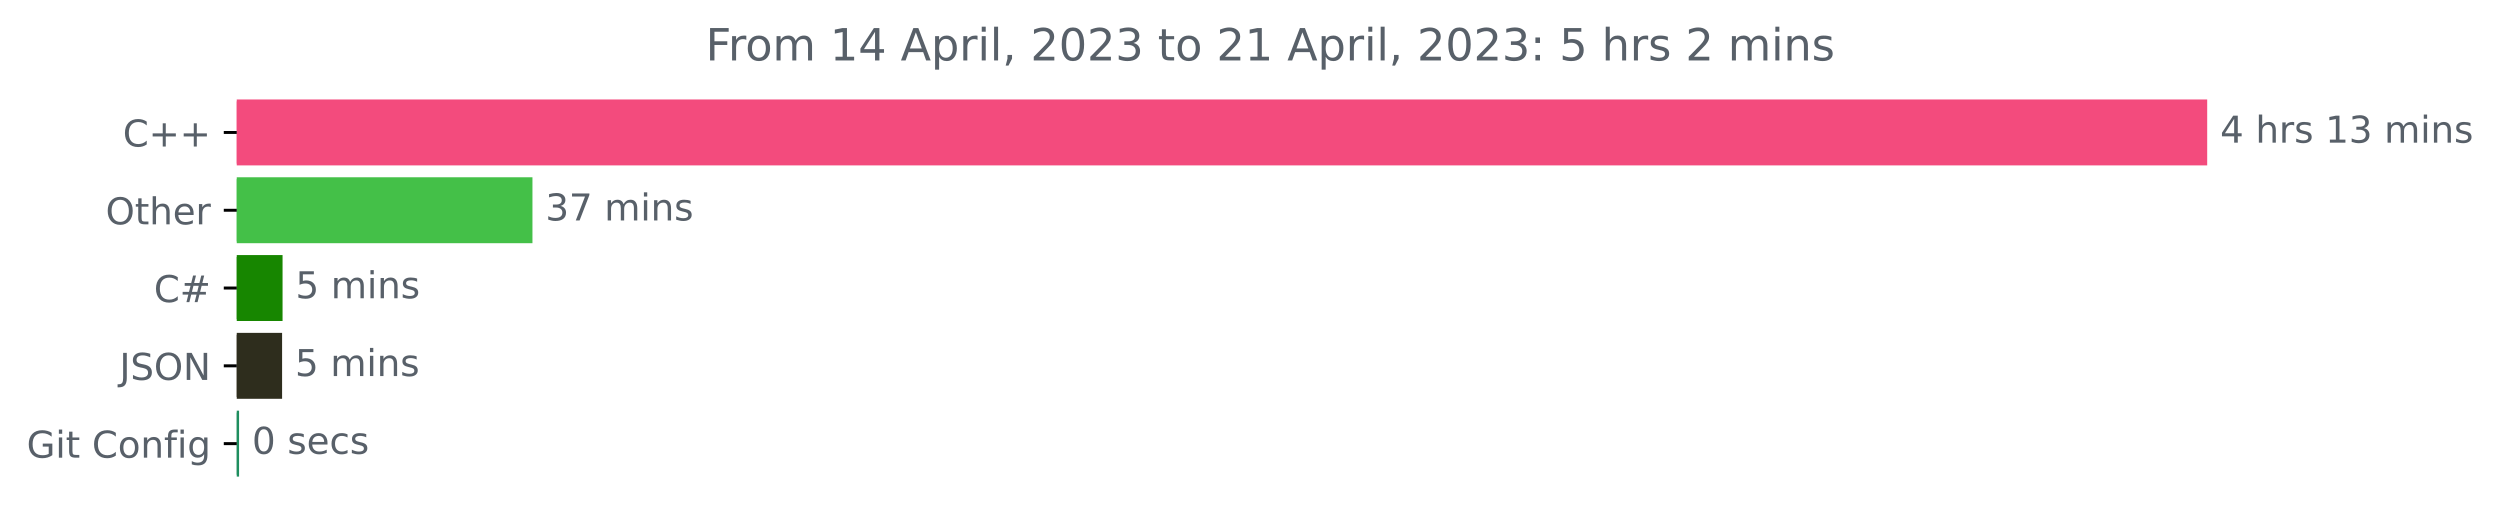
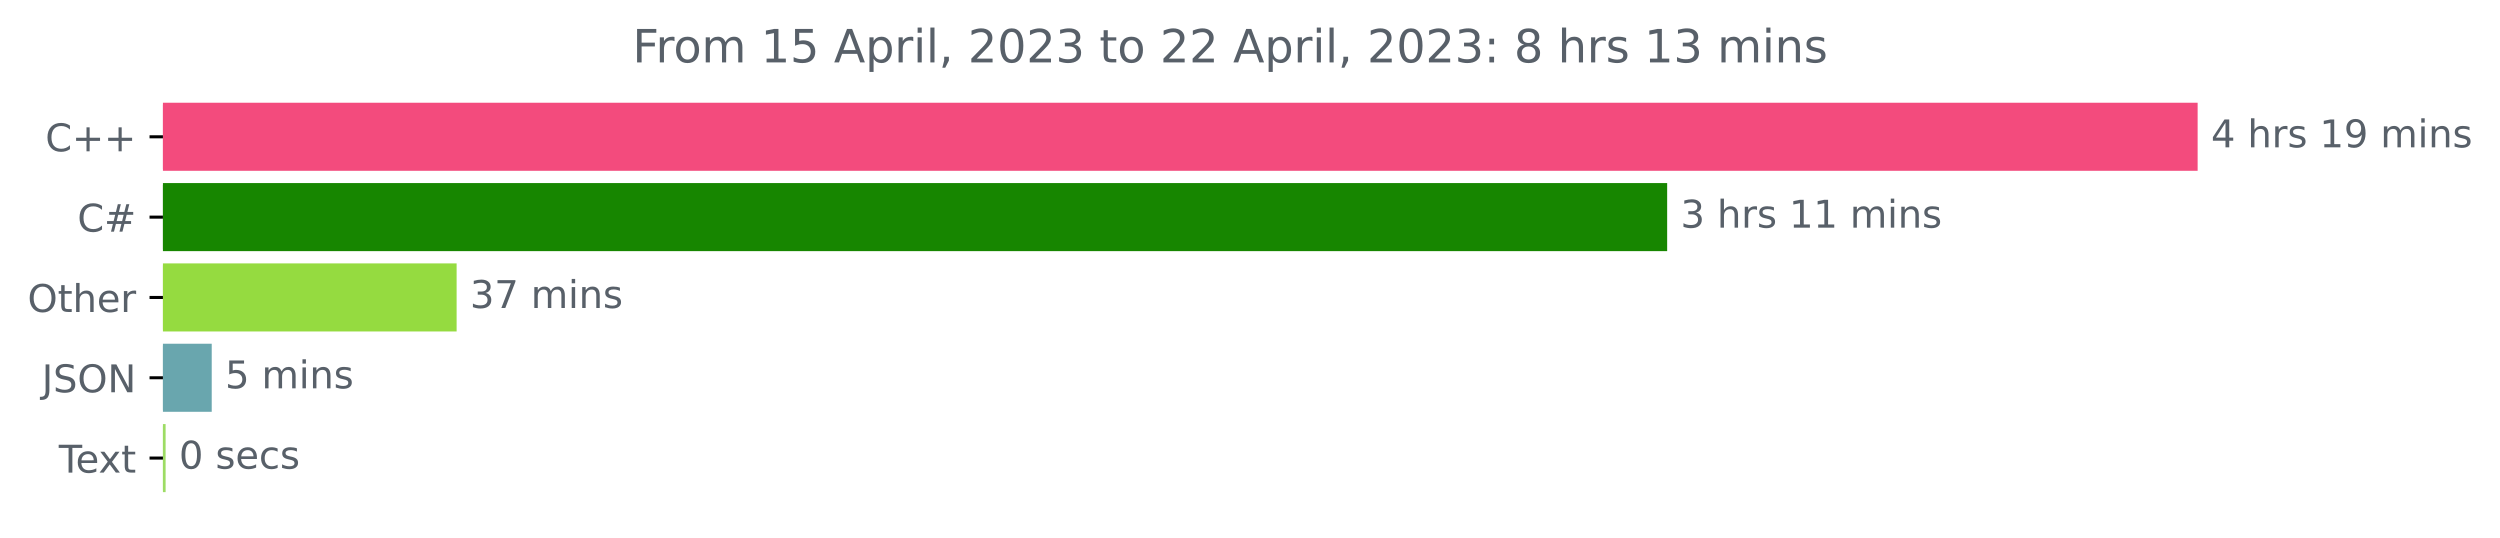
- <svg xmlns="http://www.w3.org/2000/svg" xmlns:xlink="http://www.w3.org/1999/xlink" width="674.885pt" height="140.398pt" viewBox="0 0 674.885 140.398" version="1.1">
+ <svg xmlns="http://www.w3.org/2000/svg" xmlns:xlink="http://www.w3.org/1999/xlink" width="653.568pt" height="140.398pt" viewBox="0 0 653.568 140.398" version="1.1">
  <defs>
    <style type="text/css">*{stroke-linejoin: round; stroke-linecap: butt}</style>
  </defs>
  <g id="figure_1">
    <g id="patch_1">
-       <path d="M -0 140.398  L 674.885 140.398  L 674.885 0  L -0 0  L -0 140.398  z " style="fill: none" />
+       <path d="M 0 140.398  L 653.568 140.398  L 653.568 0  L 0 0  L 0 140.398  z " style="fill: none" />
    </g>
    <g id="axes_1">
      <g id="patch_2">
-         <path d="M 63.911 27.358  L 595.34 27.358  L 595.34 44.158  L 63.911 44.158  z " clip-path="url(#pc96c0a33fa)" style="fill: #f34b7d; stroke: #f34b7d; stroke-linejoin: miter" />
+         <path d="M 42.594 27.358  L 574.022 27.358  L 574.022 44.158  L 42.594 44.158  z " clip-path="url(#p3755ccb35f)" style="fill: #f34b7d; stroke: #f34b7d; stroke-linejoin: miter" />
      </g>
      <g id="patch_3">
-         <path d="M 63.911 48.358  L 143.238 48.358  L 143.238 65.158  L 63.911 65.158  z " clip-path="url(#pc96c0a33fa)" style="fill: #44c048; stroke: #44c048; stroke-linejoin: miter" />
+         <path d="M 42.594 48.358  L 435.34 48.358  L 435.34 65.158  L 42.594 65.158  z " clip-path="url(#p3755ccb35f)" style="fill: #178600; stroke: #178600; stroke-linejoin: miter" />
      </g>
      <g id="patch_4">
-         <path d="M 63.911 69.358  L 75.778 69.358  L 75.778 86.158  L 63.911 86.158  z " clip-path="url(#pc96c0a33fa)" style="fill: #178600; stroke: #178600; stroke-linejoin: miter" />
+         <path d="M 42.594 69.358  L 118.874 69.358  L 118.874 86.158  L 42.594 86.158  z " clip-path="url(#p3755ccb35f)" style="fill: #95db40; stroke: #95db40; stroke-linejoin: miter" />
      </g>
      <g id="patch_5">
-         <path d="M 63.911 90.358  L 75.651 90.358  L 75.651 107.158  L 63.911 107.158  z " clip-path="url(#pc96c0a33fa)" style="fill: #2e2d1d; stroke: #2e2d1d; stroke-linejoin: miter" />
+         <path d="M 42.594 90.358  L 54.851 90.358  L 54.851 107.158  L 42.594 107.158  z " clip-path="url(#p3755ccb35f)" style="fill: #69a6ae; stroke: #69a6ae; stroke-linejoin: miter" />
      </g>
      <g id="patch_6">
-         <path d="M 63.911 111.358  L 64.038 111.358  L 64.038 128.158  L 63.911 128.158  z " clip-path="url(#pc96c0a33fa)" style="fill: #1e8e5f; stroke: #1e8e5f; stroke-linejoin: miter" />
+         <path d="M 42.594 111.358  L 42.796 111.358  L 42.796 128.158  L 42.594 128.158  z " clip-path="url(#p3755ccb35f)" style="fill: #9ddc64; stroke: #9ddc64; stroke-linejoin: miter" />
      </g>
      <g id="matplotlib.axis_1" />
      <g id="matplotlib.axis_2">
        <g id="ytick_1">
          <g id="line2d_1">
            <defs>
-               <path id="m05863e34e1" d="M 0 0  L -3.5 0  " style="stroke: #000000; stroke-width: 0.8" />
+               <path id="m22c3be4e3a" d="M 0 0  L -3.5 0  " style="stroke: #000000; stroke-width: 0.8" />
            </defs>
            <g>
-               <use xlink:href="#m05863e34e1" x="63.911" y="35.758" style="stroke: #000000; stroke-width: 0.8" />
+               <use xlink:href="#m22c3be4e3a" x="42.594" y="35.758" style="stroke: #000000; stroke-width: 0.8" />
            </g>
          </g>
          <g id="text_1">
-             <g style="fill: #586069" transform="translate(33.16875 39.55734)scale(0.1 -0.1)">
+             <g style="fill: #586069" transform="translate(11.85156 39.55734)scale(0.1 -0.1)">
              <defs>
                <path id="DejaVuSans-43" d="M 4122 4306  L 4122 3641  Q 3803 3938 3442 4084  Q 3081 4231 2675 4231  Q 1875 4231 1450 3742  Q 1025 3253 1025 2328  Q 1025 1406 1450 917  Q 1875 428 2675 428  Q 3081 428 3442 575  Q 3803 722 4122 1019  L 4122 359  Q 3791 134 3420 21  Q 3050 -91 2638 -91  Q 1578 -91 968 557  Q 359 1206 359 2328  Q 359 3453 968 4101  Q 1578 4750 2638 4750  Q 3056 4750 3426 4639  Q 3797 4528 4122 4306  z " transform="scale(0.015625)" />
                <path id="DejaVuSans-2b" d="M 2944 4013  L 2944 2272  L 4684 2272  L 4684 1741  L 2944 1741  L 2944 0  L 2419 0  L 2419 1741  L 678 1741  L 678 2272  L 2419 2272  L 2419 4013  L 2944 4013  z " transform="scale(0.015625)" />
              </defs>
              <use xlink:href="#DejaVuSans-43" />
              <use xlink:href="#DejaVuSans-2b" x="69.824" />
              <use xlink:href="#DejaVuSans-2b" x="153.613" />
            </g>
          </g>
        </g>
        <g id="ytick_2">
          <g id="line2d_2">
            <g>
-               <use xlink:href="#m05863e34e1" x="63.911" y="56.758" style="stroke: #000000; stroke-width: 0.8" />
+               <use xlink:href="#m22c3be4e3a" x="42.594" y="56.758" style="stroke: #000000; stroke-width: 0.8" />
            </g>
          </g>
          <g id="text_2">
-             <g style="fill: #586069" transform="translate(28.51719 60.55734)scale(0.1 -0.1)">
+             <g style="fill: #586069" transform="translate(20.23125 60.55734)scale(0.1 -0.1)">
+               <defs>
+                 <path id="DejaVuSans-23" d="M 3272 2816  L 2363 2816  L 2100 1772  L 3016 1772  L 3272 2816  z M 2803 4594  L 2478 3297  L 3391 3297  L 3719 4594  L 4219 4594  L 3897 3297  L 4872 3297  L 4872 2816  L 3775 2816  L 3519 1772  L 4513 1772  L 4513 1294  L 3397 1294  L 3072 0  L 2572 0  L 2894 1294  L 1978 1294  L 1656 0  L 1153 0  L 1478 1294  L 494 1294  L 494 1772  L 1594 1772  L 1856 2816  L 850 2816  L 850 3297  L 1978 3297  L 2297 4594  L 2803 4594  z " transform="scale(0.015625)" />
+               </defs>
+               <use xlink:href="#DejaVuSans-43" />
+               <use xlink:href="#DejaVuSans-23" x="69.824" />
+             </g>
+           </g>
+         </g>
+         <g id="ytick_3">
+           <g id="line2d_3">
+             <g>
+               <use xlink:href="#m22c3be4e3a" x="42.594" y="77.758" style="stroke: #000000; stroke-width: 0.8" />
+             </g>
+           </g>
+           <g id="text_3">
+             <g style="fill: #586069" transform="translate(7.2 81.55734)scale(0.1 -0.1)">
              <defs>
                <path id="DejaVuSans-4f" d="M 2522 4238  Q 1834 4238 1429 3725  Q 1025 3213 1025 2328  Q 1025 1447 1429 934  Q 1834 422 2522 422  Q 3209 422 3611 934  Q 4013 1447 4013 2328  Q 4013 3213 3611 3725  Q 3209 4238 2522 4238  z M 2522 4750  Q 3503 4750 4090 4092  Q 4678 3434 4678 2328  Q 4678 1225 4090 567  Q 3503 -91 2522 -91  Q 1538 -91 948 565  Q 359 1222 359 2328  Q 359 3434 948 4092  Q 1538 4750 2522 4750  z " transform="scale(0.015625)" />
                <path id="DejaVuSans-74" d="M 1172 4494  L 1172 3500  L 2356 3500  L 2356 3053  L 1172 3053  L 1172 1153  Q 1172 725 1289 603  Q 1406 481 1766 481  L 2356 481  L 2356 0  L 1766 0  Q 1100 0 847 248  Q 594 497 594 1153  L 594 3053  L 172 3053  L 172 3500  L 594 3500  L 594 4494  L 1172 4494  z " transform="scale(0.015625)" />
                <path id="DejaVuSans-68" d="M 3513 2113  L 3513 0  L 2938 0  L 2938 2094  Q 2938 2591 2744 2837  Q 2550 3084 2163 3084  Q 1697 3084 1428 2787  Q 1159 2491 1159 1978  L 1159 0  L 581 0  L 581 4863  L 1159 4863  L 1159 2956  Q 1366 3272 1645 3428  Q 1925 3584 2291 3584  Q 2894 3584 3203 3211  Q 3513 2838 3513 2113  z " transform="scale(0.015625)" />
                <path id="DejaVuSans-65" d="M 3597 1894  L 3597 1613  L 953 1613  Q 991 1019 1311 708  Q 1631 397 2203 397  Q 2534 397 2845 478  Q 3156 559 3463 722  L 3463 178  Q 3153 47 2828 -22  Q 2503 -91 2169 -91  Q 1331 -91 842 396  Q 353 884 353 1716  Q 353 2575 817 3079  Q 1281 3584 2069 3584  Q 2775 3584 3186 3129  Q 3597 2675 3597 1894  z M 3022 2063  Q 3016 2534 2758 2815  Q 2500 3097 2075 3097  Q 1594 3097 1305 2825  Q 1016 2553 972 2059  L 3022 2063  z " transform="scale(0.015625)" />
                <path id="DejaVuSans-72" d="M 2631 2963  Q 2534 3019 2420 3045  Q 2306 3072 2169 3072  Q 1681 3072 1420 2755  Q 1159 2438 1159 1844  L 1159 0  L 581 0  L 581 3500  L 1159 3500  L 1159 2956  Q 1341 3275 1631 3429  Q 1922 3584 2338 3584  Q 2397 3584 2469 3576  Q 2541 3569 2628 3553  L 2631 2963  z " transform="scale(0.015625)" />
              </defs>
              <use xlink:href="#DejaVuSans-4f" />
              <use xlink:href="#DejaVuSans-74" x="78.711" />
              <use xlink:href="#DejaVuSans-68" x="117.92" />
              <use xlink:href="#DejaVuSans-65" x="181.299" />
              <use xlink:href="#DejaVuSans-72" x="242.822" />
            </g>
          </g>
        </g>
-         <g id="ytick_3">
-           <g id="line2d_3">
-             <g>
-               <use xlink:href="#m05863e34e1" x="63.911" y="77.758" style="stroke: #000000; stroke-width: 0.8" />
-             </g>
-           </g>
-           <g id="text_3">
-             <g style="fill: #586069" transform="translate(41.54844 81.55734)scale(0.1 -0.1)">
-               <defs>
-                 <path id="DejaVuSans-23" d="M 3272 2816  L 2363 2816  L 2100 1772  L 3016 1772  L 3272 2816  z M 2803 4594  L 2478 3297  L 3391 3297  L 3719 4594  L 4219 4594  L 3897 3297  L 4872 3297  L 4872 2816  L 3775 2816  L 3519 1772  L 4513 1772  L 4513 1294  L 3397 1294  L 3072 0  L 2572 0  L 2894 1294  L 1978 1294  L 1656 0  L 1153 0  L 1478 1294  L 494 1294  L 494 1772  L 1594 1772  L 1856 2816  L 850 2816  L 850 3297  L 1978 3297  L 2297 4594  L 2803 4594  z " transform="scale(0.015625)" />
-               </defs>
-               <use xlink:href="#DejaVuSans-43" />
-               <use xlink:href="#DejaVuSans-23" x="69.824" />
-             </g>
-           </g>
-         </g>
        <g id="ytick_4">
          <g id="line2d_4">
            <g>
-               <use xlink:href="#m05863e34e1" x="63.911" y="98.758" style="stroke: #000000; stroke-width: 0.8" />
+               <use xlink:href="#m22c3be4e3a" x="42.594" y="98.758" style="stroke: #000000; stroke-width: 0.8" />
            </g>
          </g>
          <g id="text_4">
-             <g style="fill: #586069" transform="translate(32.25937 102.5573)scale(0.1 -0.1)">
+             <g style="fill: #586069" transform="translate(10.94219 102.5573)scale(0.1 -0.1)">
              <defs>
                <path id="DejaVuSans-4a" d="M 628 4666  L 1259 4666  L 1259 325  Q 1259 -519 939 -900  Q 619 -1281 -91 -1281  L -331 -1281  L -331 -750  L -134 -750  Q 284 -750 456 -515  Q 628 -281 628 325  L 628 4666  z " transform="scale(0.015625)" />
                <path id="DejaVuSans-53" d="M 3425 4513  L 3425 3897  Q 3066 4069 2747 4153  Q 2428 4238 2131 4238  Q 1616 4238 1336 4038  Q 1056 3838 1056 3469  Q 1056 3159 1242 3001  Q 1428 2844 1947 2747  L 2328 2669  Q 3034 2534 3370 2195  Q 3706 1856 3706 1288  Q 3706 609 3251 259  Q 2797 -91 1919 -91  Q 1588 -91 1214 -16  Q 841 59 441 206  L 441 856  Q 825 641 1194 531  Q 1563 422 1919 422  Q 2459 422 2753 634  Q 3047 847 3047 1241  Q 3047 1584 2836 1778  Q 2625 1972 2144 2069  L 1759 2144  Q 1053 2284 737 2584  Q 422 2884 422 3419  Q 422 4038 858 4394  Q 1294 4750 2059 4750  Q 2388 4750 2728 4690  Q 3069 4631 3425 4513  z " transform="scale(0.015625)" />
                <path id="DejaVuSans-4e" d="M 628 4666  L 1478 4666  L 3547 763  L 3547 4666  L 4159 4666  L 4159 0  L 3309 0  L 1241 3903  L 1241 0  L 628 0  L 628 4666  z " transform="scale(0.015625)" />
              </defs>
              <use xlink:href="#DejaVuSans-4a" />
              <use xlink:href="#DejaVuSans-53" x="29.492" />
              <use xlink:href="#DejaVuSans-4f" x="92.969" />
              <use xlink:href="#DejaVuSans-4e" x="171.68" />
            </g>
          </g>
        </g>
        <g id="ytick_5">
          <g id="line2d_5">
            <g>
-               <use xlink:href="#m05863e34e1" x="63.911" y="119.758" style="stroke: #000000; stroke-width: 0.8" />
+               <use xlink:href="#m22c3be4e3a" x="42.594" y="119.758" style="stroke: #000000; stroke-width: 0.8" />
            </g>
          </g>
          <g id="text_5">
-             <g style="fill: #586069" transform="translate(7.2 123.5573)scale(0.1 -0.1)">
-               <defs>
-                 <path id="DejaVuSans-47" d="M 3809 666  L 3809 1919  L 2778 1919  L 2778 2438  L 4434 2438  L 4434 434  Q 4069 175 3628 42  Q 3188 -91 2688 -91  Q 1594 -91 976 548  Q 359 1188 359 2328  Q 359 3472 976 4111  Q 1594 4750 2688 4750  Q 3144 4750 3555 4637  Q 3966 4525 4313 4306  L 4313 3634  Q 3963 3931 3569 4081  Q 3175 4231 2741 4231  Q 1884 4231 1454 3753  Q 1025 3275 1025 2328  Q 1025 1384 1454 906  Q 1884 428 2741 428  Q 3075 428 3337 486  Q 3600 544 3809 666  z " transform="scale(0.015625)" />
-                 <path id="DejaVuSans-69" d="M 603 3500  L 1178 3500  L 1178 0  L 603 0  L 603 3500  z M 603 4863  L 1178 4863  L 1178 4134  L 603 4134  L 603 4863  z " transform="scale(0.015625)" />
-                 <path id="DejaVuSans-20" transform="scale(0.015625)" />
-                 <path id="DejaVuSans-6f" d="M 1959 3097  Q 1497 3097 1228 2736  Q 959 2375 959 1747  Q 959 1119 1226 758  Q 1494 397 1959 397  Q 2419 397 2687 759  Q 2956 1122 2956 1747  Q 2956 2369 2687 2733  Q 2419 3097 1959 3097  z M 1959 3584  Q 2709 3584 3137 3096  Q 3566 2609 3566 1747  Q 3566 888 3137 398  Q 2709 -91 1959 -91  Q 1206 -91 779 398  Q 353 888 353 1747  Q 353 2609 779 3096  Q 1206 3584 1959 3584  z " transform="scale(0.015625)" />
-                 <path id="DejaVuSans-6e" d="M 3513 2113  L 3513 0  L 2938 0  L 2938 2094  Q 2938 2591 2744 2837  Q 2550 3084 2163 3084  Q 1697 3084 1428 2787  Q 1159 2491 1159 1978  L 1159 0  L 581 0  L 581 3500  L 1159 3500  L 1159 2956  Q 1366 3272 1645 3428  Q 1925 3584 2291 3584  Q 2894 3584 3203 3211  Q 3513 2838 3513 2113  z " transform="scale(0.015625)" />
-                 <path id="DejaVuSans-66" d="M 2375 4863  L 2375 4384  L 1825 4384  Q 1516 4384 1395 4259  Q 1275 4134 1275 3809  L 1275 3500  L 2222 3500  L 2222 3053  L 1275 3053  L 1275 0  L 697 0  L 697 3053  L 147 3053  L 147 3500  L 697 3500  L 697 3744  Q 697 4328 969 4595  Q 1241 4863 1831 4863  L 2375 4863  z " transform="scale(0.015625)" />
-                 <path id="DejaVuSans-67" d="M 2906 1791  Q 2906 2416 2648 2759  Q 2391 3103 1925 3103  Q 1463 3103 1205 2759  Q 947 2416 947 1791  Q 947 1169 1205 825  Q 1463 481 1925 481  Q 2391 481 2648 825  Q 2906 1169 2906 1791  z M 3481 434  Q 3481 -459 3084 -895  Q 2688 -1331 1869 -1331  Q 1566 -1331 1297 -1286  Q 1028 -1241 775 -1147  L 775 -588  Q 1028 -725 1275 -790  Q 1522 -856 1778 -856  Q 2344 -856 2625 -561  Q 2906 -266 2906 331  L 2906 616  Q 2728 306 2450 153  Q 2172 0 1784 0  Q 1141 0 747 490  Q 353 981 353 1791  Q 353 2603 747 3093  Q 1141 3584 1784 3584  Q 2172 3584 2450 3431  Q 2728 3278 2906 2969  L 2906 3500  L 3481 3500  L 3481 434  z " transform="scale(0.015625)" />
-               </defs>
-               <use xlink:href="#DejaVuSans-47" />
-               <use xlink:href="#DejaVuSans-69" x="77.49" />
-               <use xlink:href="#DejaVuSans-74" x="105.273" />
-               <use xlink:href="#DejaVuSans-20" x="144.482" />
-               <use xlink:href="#DejaVuSans-43" x="176.27" />
-               <use xlink:href="#DejaVuSans-6f" x="246.094" />
-               <use xlink:href="#DejaVuSans-6e" x="307.275" />
-               <use xlink:href="#DejaVuSans-66" x="370.654" />
-               <use xlink:href="#DejaVuSans-69" x="405.859" />
-               <use xlink:href="#DejaVuSans-67" x="433.643" />
+             <g style="fill: #586069" transform="translate(15.36875 123.5573)scale(0.1 -0.1)">
+               <defs>
+                 <path id="DejaVuSans-54" d="M -19 4666  L 3928 4666  L 3928 4134  L 2272 4134  L 2272 0  L 1638 0  L 1638 4134  L -19 4134  L -19 4666  z " transform="scale(0.015625)" />
+                 <path id="DejaVuSans-78" d="M 3513 3500  L 2247 1797  L 3578 0  L 2900 0  L 1881 1375  L 863 0  L 184 0  L 1544 1831  L 300 3500  L 978 3500  L 1906 2253  L 2834 3500  L 3513 3500  z " transform="scale(0.015625)" />
+               </defs>
+               <use xlink:href="#DejaVuSans-54" />
+               <use xlink:href="#DejaVuSans-65" x="44.084" />
+               <use xlink:href="#DejaVuSans-78" x="103.857" />
+               <use xlink:href="#DejaVuSans-74" x="163.037" />
            </g>
          </g>
        </g>
      </g>
      <g id="text_6">
-         <g style="fill: #586069" transform="translate(599.3395 38.5175)scale(0.1 -0.1)">
+         <g style="fill: #586069" transform="translate(578.0223 38.5175)scale(0.1 -0.1)">
          <defs>
            <path id="DejaVuSans-34" d="M 2419 4116  L 825 1625  L 2419 1625  L 2419 4116  z M 2253 4666  L 3047 4666  L 3047 1625  L 3713 1625  L 3713 1100  L 3047 1100  L 3047 0  L 2419 0  L 2419 1100  L 313 1100  L 313 1709  L 2253 4666  z " transform="scale(0.015625)" />
+             <path id="DejaVuSans-20" transform="scale(0.015625)" />
            <path id="DejaVuSans-73" d="M 2834 3397  L 2834 2853  Q 2591 2978 2328 3040  Q 2066 3103 1784 3103  Q 1356 3103 1142 2972  Q 928 2841 928 2578  Q 928 2378 1081 2264  Q 1234 2150 1697 2047  L 1894 2003  Q 2506 1872 2764 1633  Q 3022 1394 3022 966  Q 3022 478 2636 193  Q 2250 -91 1575 -91  Q 1294 -91 989 -36  Q 684 19 347 128  L 347 722  Q 666 556 975 473  Q 1284 391 1588 391  Q 1994 391 2212 530  Q 2431 669 2431 922  Q 2431 1156 2273 1281  Q 2116 1406 1581 1522  L 1381 1569  Q 847 1681 609 1914  Q 372 2147 372 2553  Q 372 3047 722 3315  Q 1072 3584 1716 3584  Q 2034 3584 2315 3537  Q 2597 3491 2834 3397  z " transform="scale(0.015625)" />
            <path id="DejaVuSans-31" d="M 794 531  L 1825 531  L 1825 4091  L 703 3866  L 703 4441  L 1819 4666  L 2450 4666  L 2450 531  L 3481 531  L 3481 0  L 794 0  L 794 531  z " transform="scale(0.015625)" />
-             <path id="DejaVuSans-33" d="M 2597 2516  Q 3050 2419 3304 2112  Q 3559 1806 3559 1356  Q 3559 666 3084 287  Q 2609 -91 1734 -91  Q 1441 -91 1130 -33  Q 819 25 488 141  L 488 750  Q 750 597 1062 519  Q 1375 441 1716 441  Q 2309 441 2620 675  Q 2931 909 2931 1356  Q 2931 1769 2642 2001  Q 2353 2234 1838 2234  L 1294 2234  L 1294 2753  L 1863 2753  Q 2328 2753 2575 2939  Q 2822 3125 2822 3475  Q 2822 3834 2567 4026  Q 2313 4219 1838 4219  Q 1578 4219 1281 4162  Q 984 4106 628 3988  L 628 4550  Q 988 4650 1302 4700  Q 1616 4750 1894 4750  Q 2613 4750 3031 4423  Q 3450 4097 3450 3541  Q 3450 3153 3228 2886  Q 3006 2619 2597 2516  z " transform="scale(0.015625)" />
+             <path id="DejaVuSans-39" d="M 703 97  L 703 672  Q 941 559 1184 500  Q 1428 441 1663 441  Q 2288 441 2617 861  Q 2947 1281 2994 2138  Q 2813 1869 2534 1725  Q 2256 1581 1919 1581  Q 1219 1581 811 2004  Q 403 2428 403 3163  Q 403 3881 828 4315  Q 1253 4750 1959 4750  Q 2769 4750 3195 4129  Q 3622 3509 3622 2328  Q 3622 1225 3098 567  Q 2575 -91 1691 -91  Q 1453 -91 1209 -44  Q 966 3 703 97  z M 1959 2075  Q 2384 2075 2632 2365  Q 2881 2656 2881 3163  Q 2881 3666 2632 3958  Q 2384 4250 1959 4250  Q 1534 4250 1286 3958  Q 1038 3666 1038 3163  Q 1038 2656 1286 2365  Q 1534 2075 1959 2075  z " transform="scale(0.015625)" />
            <path id="DejaVuSans-6d" d="M 3328 2828  Q 3544 3216 3844 3400  Q 4144 3584 4550 3584  Q 5097 3584 5394 3201  Q 5691 2819 5691 2113  L 5691 0  L 5113 0  L 5113 2094  Q 5113 2597 4934 2840  Q 4756 3084 4391 3084  Q 3944 3084 3684 2787  Q 3425 2491 3425 1978  L 3425 0  L 2847 0  L 2847 2094  Q 2847 2600 2669 2842  Q 2491 3084 2119 3084  Q 1678 3084 1418 2786  Q 1159 2488 1159 1978  L 1159 0  L 581 0  L 581 3500  L 1159 3500  L 1159 2956  Q 1356 3278 1631 3431  Q 1906 3584 2284 3584  Q 2666 3584 2933 3390  Q 3200 3197 3328 2828  z " transform="scale(0.015625)" />
+             <path id="DejaVuSans-69" d="M 603 3500  L 1178 3500  L 1178 0  L 603 0  L 603 3500  z M 603 4863  L 1178 4863  L 1178 4134  L 603 4134  L 603 4863  z " transform="scale(0.015625)" />
+             <path id="DejaVuSans-6e" d="M 3513 2113  L 3513 0  L 2938 0  L 2938 2094  Q 2938 2591 2744 2837  Q 2550 3084 2163 3084  Q 1697 3084 1428 2787  Q 1159 2491 1159 1978  L 1159 0  L 581 0  L 581 3500  L 1159 3500  L 1159 2956  Q 1366 3272 1645 3428  Q 1925 3584 2291 3584  Q 2894 3584 3203 3211  Q 3513 2838 3513 2113  z " transform="scale(0.015625)" />
          </defs>
          <use xlink:href="#DejaVuSans-34" />
          <use xlink:href="#DejaVuSans-20" x="63.623" />
          <use xlink:href="#DejaVuSans-68" x="95.41" />
          <use xlink:href="#DejaVuSans-72" x="158.789" />
          <use xlink:href="#DejaVuSans-73" x="199.902" />
          <use xlink:href="#DejaVuSans-20" x="252.002" />
          <use xlink:href="#DejaVuSans-31" x="283.789" />
-           <use xlink:href="#DejaVuSans-33" x="347.412" />
+           <use xlink:href="#DejaVuSans-39" x="347.412" />
          <use xlink:href="#DejaVuSans-20" x="411.035" />
          <use xlink:href="#DejaVuSans-6d" x="442.822" />
          <use xlink:href="#DejaVuSans-69" x="540.234" />
          <use xlink:href="#DejaVuSans-6e" x="568.018" />
          <use xlink:href="#DejaVuSans-73" x="631.396" />
        </g>
      </g>
      <g id="text_7">
-         <g style="fill: #586069" transform="translate(147.2381 59.5175)scale(0.1 -0.1)">
+         <g style="fill: #586069" transform="translate(439.3403 59.5175)scale(0.1 -0.1)">
+           <defs>
+             <path id="DejaVuSans-33" d="M 2597 2516  Q 3050 2419 3304 2112  Q 3559 1806 3559 1356  Q 3559 666 3084 287  Q 2609 -91 1734 -91  Q 1441 -91 1130 -33  Q 819 25 488 141  L 488 750  Q 750 597 1062 519  Q 1375 441 1716 441  Q 2309 441 2620 675  Q 2931 909 2931 1356  Q 2931 1769 2642 2001  Q 2353 2234 1838 2234  L 1294 2234  L 1294 2753  L 1863 2753  Q 2328 2753 2575 2939  Q 2822 3125 2822 3475  Q 2822 3834 2567 4026  Q 2313 4219 1838 4219  Q 1578 4219 1281 4162  Q 984 4106 628 3988  L 628 4550  Q 988 4650 1302 4700  Q 1616 4750 1894 4750  Q 2613 4750 3031 4423  Q 3450 4097 3450 3541  Q 3450 3153 3228 2886  Q 3006 2619 2597 2516  z " transform="scale(0.015625)" />
+           </defs>
+           <use xlink:href="#DejaVuSans-33" />
+           <use xlink:href="#DejaVuSans-20" x="63.623" />
+           <use xlink:href="#DejaVuSans-68" x="95.41" />
+           <use xlink:href="#DejaVuSans-72" x="158.789" />
+           <use xlink:href="#DejaVuSans-73" x="199.902" />
+           <use xlink:href="#DejaVuSans-20" x="252.002" />
+           <use xlink:href="#DejaVuSans-31" x="283.789" />
+           <use xlink:href="#DejaVuSans-31" x="347.412" />
+           <use xlink:href="#DejaVuSans-20" x="411.035" />
+           <use xlink:href="#DejaVuSans-6d" x="442.822" />
+           <use xlink:href="#DejaVuSans-69" x="540.234" />
+           <use xlink:href="#DejaVuSans-6e" x="568.018" />
+           <use xlink:href="#DejaVuSans-73" x="631.396" />
+         </g>
+       </g>
+       <g id="text_8">
+         <g style="fill: #586069" transform="translate(122.8739 80.5175)scale(0.1 -0.1)">
          <defs>
            <path id="DejaVuSans-37" d="M 525 4666  L 3525 4666  L 3525 4397  L 1831 0  L 1172 0  L 2766 4134  L 525 4134  L 525 4666  z " transform="scale(0.015625)" />
          </defs>
          <use xlink:href="#DejaVuSans-33" />
          <use xlink:href="#DejaVuSans-37" x="63.623" />
          <use xlink:href="#DejaVuSans-20" x="127.246" />
          <use xlink:href="#DejaVuSans-6d" x="159.033" />
          <use xlink:href="#DejaVuSans-69" x="256.445" />
          <use xlink:href="#DejaVuSans-6e" x="284.229" />
          <use xlink:href="#DejaVuSans-73" x="347.607" />
        </g>
      </g>
-       <g id="text_8">
-         <g style="fill: #586069" transform="translate(79.77828 80.5175)scale(0.1 -0.1)">
+       <g id="text_9">
+         <g style="fill: #586069" transform="translate(58.85125 101.5175)scale(0.1 -0.1)">
          <defs>
            <path id="DejaVuSans-35" d="M 691 4666  L 3169 4666  L 3169 4134  L 1269 4134  L 1269 2991  Q 1406 3038 1543 3061  Q 1681 3084 1819 3084  Q 2600 3084 3056 2656  Q 3513 2228 3513 1497  Q 3513 744 3044 326  Q 2575 -91 1722 -91  Q 1428 -91 1123 -41  Q 819 9 494 109  L 494 744  Q 775 591 1075 516  Q 1375 441 1709 441  Q 2250 441 2565 725  Q 2881 1009 2881 1497  Q 2881 1984 2565 2268  Q 2250 2553 1709 2553  Q 1456 2553 1204 2497  Q 953 2441 691 2322  L 691 4666  z " transform="scale(0.015625)" />
          </defs>
          <use xlink:href="#DejaVuSans-35" />
          <use xlink:href="#DejaVuSans-20" x="63.623" />
          <use xlink:href="#DejaVuSans-6d" x="95.41" />
          <use xlink:href="#DejaVuSans-69" x="192.822" />
          <use xlink:href="#DejaVuSans-6e" x="220.605" />
          <use xlink:href="#DejaVuSans-73" x="283.984" />
        </g>
      </g>
-       <g id="text_9">
-         <g style="fill: #586069" transform="translate(79.65136 101.5175)scale(0.1 -0.1)">
-           <use xlink:href="#DejaVuSans-35" />
-           <use xlink:href="#DejaVuSans-20" x="63.623" />
-           <use xlink:href="#DejaVuSans-6d" x="95.41" />
-           <use xlink:href="#DejaVuSans-69" x="192.822" />
-           <use xlink:href="#DejaVuSans-6e" x="220.605" />
-           <use xlink:href="#DejaVuSans-73" x="283.984" />
-         </g>
-       </g>
      <g id="text_10">
-         <g style="fill: #586069" transform="translate(68.03786 122.5175)scale(0.1 -0.1)">
+         <g style="fill: #586069" transform="translate(46.79635 122.5175)scale(0.1 -0.1)">
          <defs>
            <path id="DejaVuSans-30" d="M 2034 4250  Q 1547 4250 1301 3770  Q 1056 3291 1056 2328  Q 1056 1369 1301 889  Q 1547 409 2034 409  Q 2525 409 2770 889  Q 3016 1369 3016 2328  Q 3016 3291 2770 3770  Q 2525 4250 2034 4250  z M 2034 4750  Q 2819 4750 3233 4129  Q 3647 3509 3647 2328  Q 3647 1150 3233 529  Q 2819 -91 2034 -91  Q 1250 -91 836 529  Q 422 1150 422 2328  Q 422 3509 836 4129  Q 1250 4750 2034 4750  z " transform="scale(0.015625)" />
            <path id="DejaVuSans-63" d="M 3122 3366  L 3122 2828  Q 2878 2963 2633 3030  Q 2388 3097 2138 3097  Q 1578 3097 1268 2742  Q 959 2388 959 1747  Q 959 1106 1268 751  Q 1578 397 2138 397  Q 2388 397 2633 464  Q 2878 531 3122 666  L 3122 134  Q 2881 22 2623 -34  Q 2366 -91 2075 -91  Q 1284 -91 818 406  Q 353 903 353 1747  Q 353 2603 823 3093  Q 1294 3584 2113 3584  Q 2378 3584 2631 3529  Q 2884 3475 3122 3366  z " transform="scale(0.015625)" />
          </defs>
          <use xlink:href="#DejaVuSans-30" />
          <use xlink:href="#DejaVuSans-20" x="63.623" />
          <use xlink:href="#DejaVuSans-73" x="95.41" />
          <use xlink:href="#DejaVuSans-65" x="147.51" />
          <use xlink:href="#DejaVuSans-63" x="209.033" />
          <use xlink:href="#DejaVuSans-73" x="264.014" />
        </g>
      </g>
      <g id="text_11">
-         <g style="fill: #586069" transform="translate(190.5072 16.31812)scale(0.12 -0.12)">
+         <g style="fill: #586069" transform="translate(165.3725 16.31812)scale(0.12 -0.12)">
          <defs>
            <path id="DejaVuSans-46" d="M 628 4666  L 3309 4666  L 3309 4134  L 1259 4134  L 1259 2759  L 3109 2759  L 3109 2228  L 1259 2228  L 1259 0  L 628 0  L 628 4666  z " transform="scale(0.015625)" />
+             <path id="DejaVuSans-6f" d="M 1959 3097  Q 1497 3097 1228 2736  Q 959 2375 959 1747  Q 959 1119 1226 758  Q 1494 397 1959 397  Q 2419 397 2687 759  Q 2956 1122 2956 1747  Q 2956 2369 2687 2733  Q 2419 3097 1959 3097  z M 1959 3584  Q 2709 3584 3137 3096  Q 3566 2609 3566 1747  Q 3566 888 3137 398  Q 2709 -91 1959 -91  Q 1206 -91 779 398  Q 353 888 353 1747  Q 353 2609 779 3096  Q 1206 3584 1959 3584  z " transform="scale(0.015625)" />
            <path id="DejaVuSans-41" d="M 2188 4044  L 1331 1722  L 3047 1722  L 2188 4044  z M 1831 4666  L 2547 4666  L 4325 0  L 3669 0  L 3244 1197  L 1141 1197  L 716 0  L 50 0  L 1831 4666  z " transform="scale(0.015625)" />
            <path id="DejaVuSans-70" d="M 1159 525  L 1159 -1331  L 581 -1331  L 581 3500  L 1159 3500  L 1159 2969  Q 1341 3281 1617 3432  Q 1894 3584 2278 3584  Q 2916 3584 3314 3078  Q 3713 2572 3713 1747  Q 3713 922 3314 415  Q 2916 -91 2278 -91  Q 1894 -91 1617 61  Q 1341 213 1159 525  z M 3116 1747  Q 3116 2381 2855 2742  Q 2594 3103 2138 3103  Q 1681 3103 1420 2742  Q 1159 2381 1159 1747  Q 1159 1113 1420 752  Q 1681 391 2138 391  Q 2594 391 2855 752  Q 3116 1113 3116 1747  z " transform="scale(0.015625)" />
            <path id="DejaVuSans-6c" d="M 603 4863  L 1178 4863  L 1178 0  L 603 0  L 603 4863  z " transform="scale(0.015625)" />
            <path id="DejaVuSans-2c" d="M 750 794  L 1409 794  L 1409 256  L 897 -744  L 494 -744  L 750 256  L 750 794  z " transform="scale(0.015625)" />
            <path id="DejaVuSans-32" d="M 1228 531  L 3431 531  L 3431 0  L 469 0  L 469 531  Q 828 903 1448 1529  Q 2069 2156 2228 2338  Q 2531 2678 2651 2914  Q 2772 3150 2772 3378  Q 2772 3750 2511 3984  Q 2250 4219 1831 4219  Q 1534 4219 1204 4116  Q 875 4013 500 3803  L 500 4441  Q 881 4594 1212 4672  Q 1544 4750 1819 4750  Q 2544 4750 2975 4387  Q 3406 4025 3406 3419  Q 3406 3131 3298 2873  Q 3191 2616 2906 2266  Q 2828 2175 2409 1742  Q 1991 1309 1228 531  z " transform="scale(0.015625)" />
            <path id="DejaVuSans-3a" d="M 750 794  L 1409 794  L 1409 0  L 750 0  L 750 794  z M 750 3309  L 1409 3309  L 1409 2516  L 750 2516  L 750 3309  z " transform="scale(0.015625)" />
+             <path id="DejaVuSans-38" d="M 2034 2216  Q 1584 2216 1326 1975  Q 1069 1734 1069 1313  Q 1069 891 1326 650  Q 1584 409 2034 409  Q 2484 409 2743 651  Q 3003 894 3003 1313  Q 3003 1734 2745 1975  Q 2488 2216 2034 2216  z M 1403 2484  Q 997 2584 770 2862  Q 544 3141 544 3541  Q 544 4100 942 4425  Q 1341 4750 2034 4750  Q 2731 4750 3128 4425  Q 3525 4100 3525 3541  Q 3525 3141 3298 2862  Q 3072 2584 2669 2484  Q 3125 2378 3379 2068  Q 3634 1759 3634 1313  Q 3634 634 3220 271  Q 2806 -91 2034 -91  Q 1263 -91 848 271  Q 434 634 434 1313  Q 434 1759 690 2068  Q 947 2378 1403 2484  z M 1172 3481  Q 1172 3119 1398 2916  Q 1625 2713 2034 2713  Q 2441 2713 2670 2916  Q 2900 3119 2900 3481  Q 2900 3844 2670 4047  Q 2441 4250 2034 4250  Q 1625 4250 1398 4047  Q 1172 3844 1172 3481  z " transform="scale(0.015625)" />
          </defs>
          <use xlink:href="#DejaVuSans-46" />
          <use xlink:href="#DejaVuSans-72" x="50.27" />
          <use xlink:href="#DejaVuSans-6f" x="89.133" />
          <use xlink:href="#DejaVuSans-6d" x="150.314" />
          <use xlink:href="#DejaVuSans-20" x="247.727" />
          <use xlink:href="#DejaVuSans-31" x="279.514" />
-           <use xlink:href="#DejaVuSans-34" x="343.137" />
+           <use xlink:href="#DejaVuSans-35" x="343.137" />
          <use xlink:href="#DejaVuSans-20" x="406.76" />
          <use xlink:href="#DejaVuSans-41" x="438.547" />
          <use xlink:href="#DejaVuSans-70" x="506.955" />
          <use xlink:href="#DejaVuSans-72" x="570.432" />
          <use xlink:href="#DejaVuSans-69" x="611.545" />
          <use xlink:href="#DejaVuSans-6c" x="639.328" />
          <use xlink:href="#DejaVuSans-2c" x="667.111" />
          <use xlink:href="#DejaVuSans-20" x="698.898" />
          <use xlink:href="#DejaVuSans-32" x="730.686" />
          <use xlink:href="#DejaVuSans-30" x="794.309" />
          <use xlink:href="#DejaVuSans-32" x="857.932" />
          <use xlink:href="#DejaVuSans-33" x="921.555" />
          <use xlink:href="#DejaVuSans-20" x="985.178" />
          <use xlink:href="#DejaVuSans-74" x="1016.965" />
          <use xlink:href="#DejaVuSans-6f" x="1056.174" />
          <use xlink:href="#DejaVuSans-20" x="1117.355" />
          <use xlink:href="#DejaVuSans-32" x="1149.143" />
-           <use xlink:href="#DejaVuSans-31" x="1212.766" />
+           <use xlink:href="#DejaVuSans-32" x="1212.766" />
          <use xlink:href="#DejaVuSans-20" x="1276.389" />
          <use xlink:href="#DejaVuSans-41" x="1308.176" />
          <use xlink:href="#DejaVuSans-70" x="1376.584" />
          <use xlink:href="#DejaVuSans-72" x="1440.061" />
          <use xlink:href="#DejaVuSans-69" x="1481.174" />
          <use xlink:href="#DejaVuSans-6c" x="1508.957" />
          <use xlink:href="#DejaVuSans-2c" x="1536.74" />
          <use xlink:href="#DejaVuSans-20" x="1568.527" />
          <use xlink:href="#DejaVuSans-32" x="1600.314" />
          <use xlink:href="#DejaVuSans-30" x="1663.938" />
          <use xlink:href="#DejaVuSans-32" x="1727.561" />
          <use xlink:href="#DejaVuSans-33" x="1791.184" />
          <use xlink:href="#DejaVuSans-3a" x="1854.807" />
          <use xlink:href="#DejaVuSans-20" x="1888.498" />
-           <use xlink:href="#DejaVuSans-35" x="1920.285" />
+           <use xlink:href="#DejaVuSans-38" x="1920.285" />
          <use xlink:href="#DejaVuSans-20" x="1983.908" />
          <use xlink:href="#DejaVuSans-68" x="2015.695" />
          <use xlink:href="#DejaVuSans-72" x="2079.074" />
          <use xlink:href="#DejaVuSans-73" x="2120.188" />
          <use xlink:href="#DejaVuSans-20" x="2172.287" />
-           <use xlink:href="#DejaVuSans-32" x="2204.074" />
-           <use xlink:href="#DejaVuSans-20" x="2267.697" />
-           <use xlink:href="#DejaVuSans-6d" x="2299.484" />
-           <use xlink:href="#DejaVuSans-69" x="2396.896" />
-           <use xlink:href="#DejaVuSans-6e" x="2424.68" />
-           <use xlink:href="#DejaVuSans-73" x="2488.059" />
+           <use xlink:href="#DejaVuSans-31" x="2204.074" />
+           <use xlink:href="#DejaVuSans-33" x="2267.697" />
+           <use xlink:href="#DejaVuSans-20" x="2331.32" />
+           <use xlink:href="#DejaVuSans-6d" x="2363.107" />
+           <use xlink:href="#DejaVuSans-69" x="2460.52" />
+           <use xlink:href="#DejaVuSans-6e" x="2488.303" />
+           <use xlink:href="#DejaVuSans-73" x="2551.682" />
        </g>
      </g>
    </g>
  </g>
  <defs>
-     <clipPath id="pc96c0a33fa">
-       <rect x="63.911" y="22.318" width="558" height="110.88" />
+     <clipPath id="p3755ccb35f">
+       <rect x="42.594" y="22.318" width="558" height="110.88" />
    </clipPath>
  </defs>
</svg>
